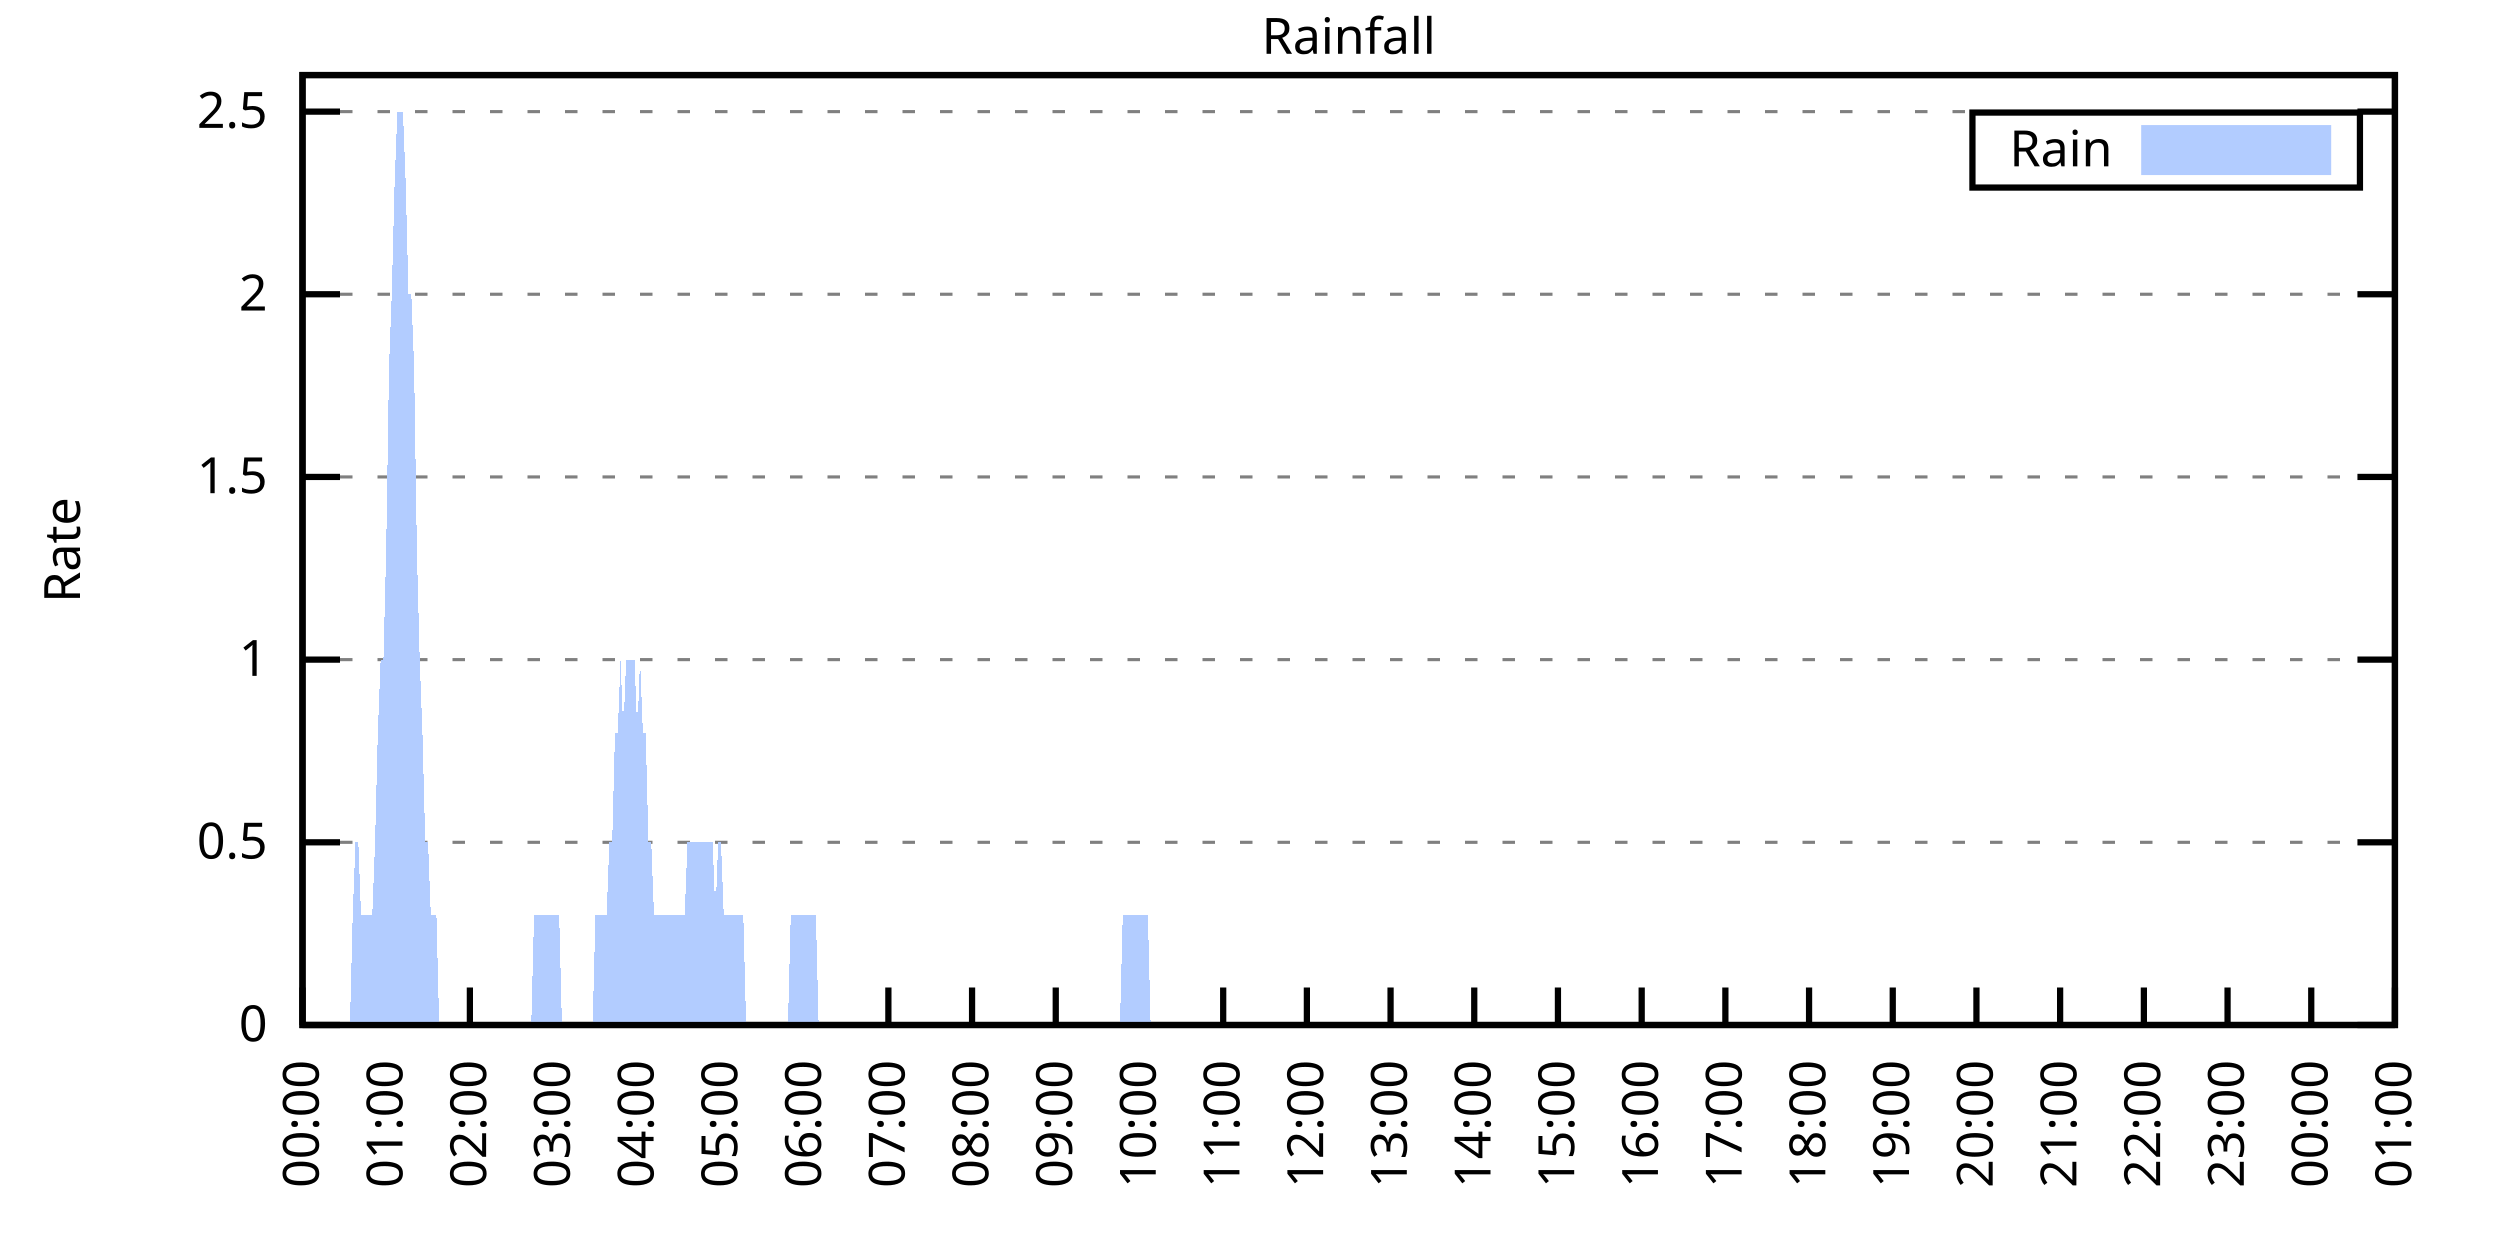
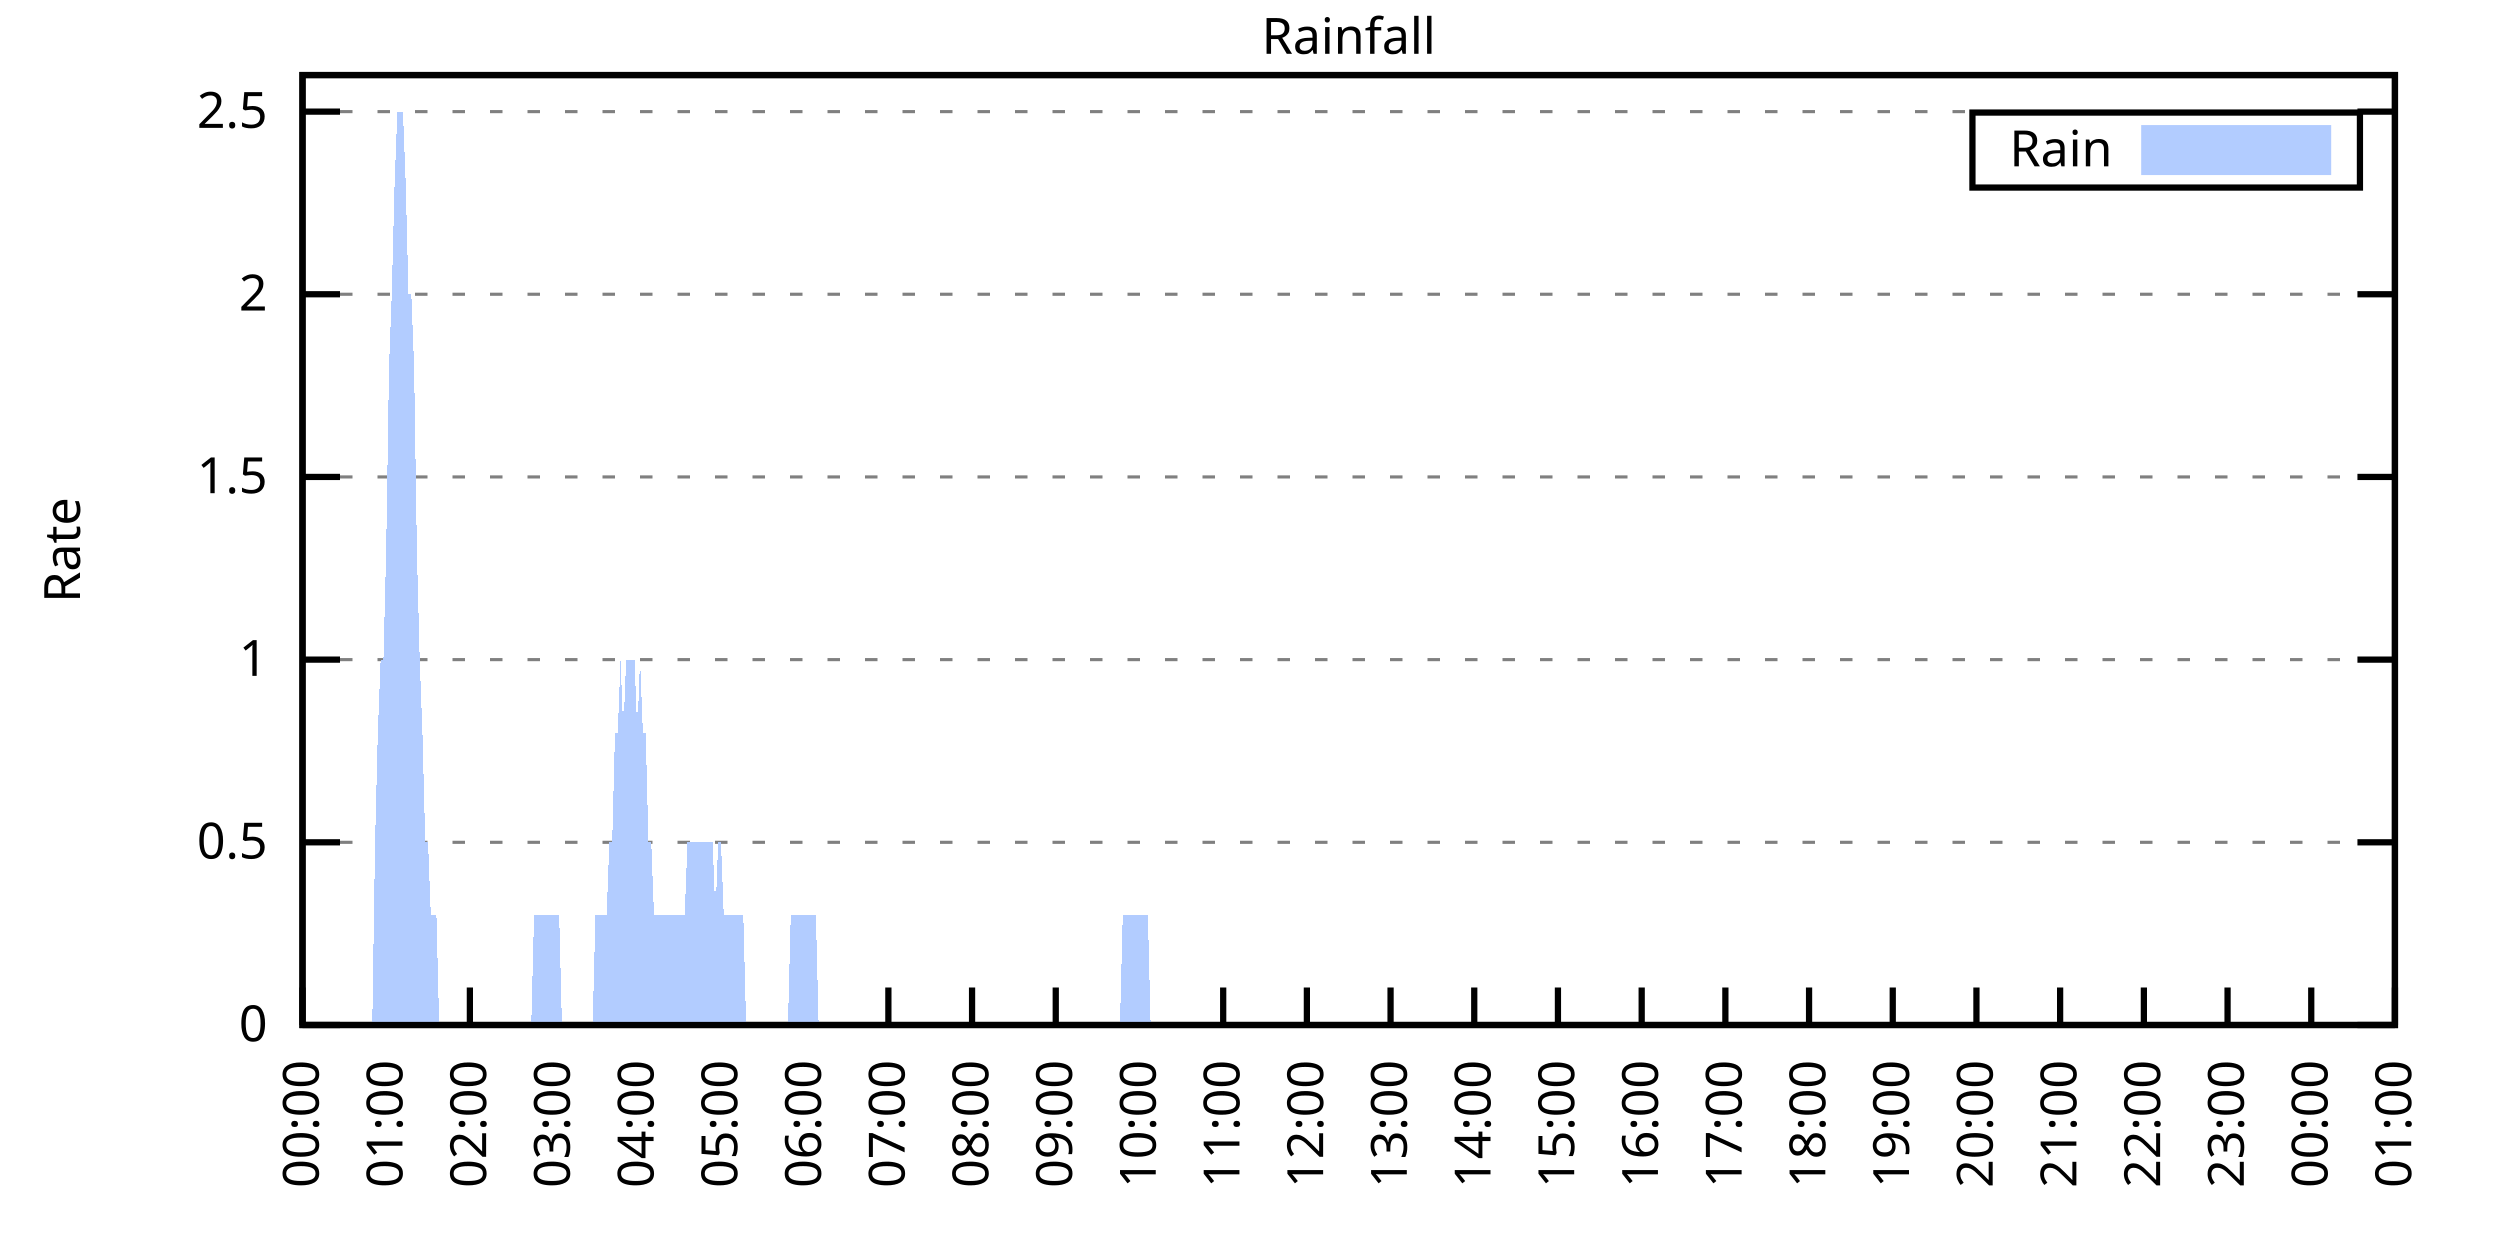
<svg xmlns="http://www.w3.org/2000/svg" xmlns:xlink="http://www.w3.org/1999/xlink" width="400" height="200" viewBox="0 0 400 200">
  <g id="gnuplot_canvas">
    <rect x="0" y="0" width="400" height="200" fill="none" />
    <defs>
      <circle id="gpDot" r="0.5" stroke-width="0.5" stroke="currentColor" />
      <path id="gpPt0" stroke-width="0.333" stroke="currentColor" d="M-1,0 h2 M0,-1 v2" />
      <path id="gpPt1" stroke-width="0.333" stroke="currentColor" d="M-1,-1 L1,1 M1,-1 L-1,1" />
      <path id="gpPt2" stroke-width="0.333" stroke="currentColor" d="M-1,0 L1,0 M0,-1 L0,1 M-1,-1 L1,1 M-1,1 L1,-1" />
      <rect id="gpPt3" stroke-width="0.333" stroke="currentColor" x="-1" y="-1" width="2" height="2" />
      <rect id="gpPt4" stroke-width="0.333" stroke="currentColor" fill="currentColor" x="-1" y="-1" width="2" height="2" />
      <circle id="gpPt5" stroke-width="0.333" stroke="currentColor" cx="0" cy="0" r="1" />
      <use xlink:href="#gpPt5" id="gpPt6" fill="currentColor" stroke="none" />
      <path id="gpPt7" stroke-width="0.333" stroke="currentColor" d="M0,-1.33 L-1.33,0.67 L1.33,0.67 z" />
      <use xlink:href="#gpPt7" id="gpPt8" fill="currentColor" stroke="none" />
      <use xlink:href="#gpPt7" id="gpPt9" stroke="currentColor" transform="rotate(180)" />
      <use xlink:href="#gpPt9" id="gpPt10" fill="currentColor" stroke="none" />
      <use xlink:href="#gpPt3" id="gpPt11" stroke="currentColor" transform="rotate(45)" />
      <use xlink:href="#gpPt11" id="gpPt12" fill="currentColor" stroke="none" />
      <path id="gpPt13" stroke-width="0.333" stroke="currentColor" d="M0,1.330 L1.265,0.411 L0.782,-1.067 L-0.782,-1.076 L-1.265,0.411 z" />
      <use xlink:href="#gpPt13" id="gpPt14" fill="currentColor" stroke="none" />
      <filter id="textbox" filterUnits="objectBoundingBox" x="0" y="0" height="1" width="1">
        <feFlood flood-color="white" flood-opacity="1" result="bgnd" />
        <feComposite in="SourceGraphic" in2="bgnd" operator="atop" />
      </filter>
      <filter id="greybox" filterUnits="objectBoundingBox" x="0" y="0" height="1" width="1">
        <feFlood flood-color="lightgrey" flood-opacity="1" result="grey" />
        <feComposite in="SourceGraphic" in2="grey" operator="atop" />
      </filter>
    </defs>
    <g fill="none" color="white" stroke="currentColor" stroke-width="1.00" stroke-linecap="butt" stroke-linejoin="miter">
</g>
    <g fill="none" color="black" stroke="currentColor" stroke-width="1.00" stroke-linecap="butt" stroke-linejoin="miter">
      <g stroke="none" shape-rendering="crispEdges">
        <polygon fill="rgb(255, 255, 255)" points="48.40,164.00 383.18,164.00 383.18,12.02 48.40,12.02 " />
      </g>
    </g>
    <g fill="none" color="black" stroke="currentColor" stroke-width="1.00" stroke-linecap="butt" stroke-linejoin="miter">
</g>
    <g fill="none" color="black" stroke="black" stroke-width="0.50" stroke-linecap="butt" stroke-linejoin="miter">
</g>
    <g fill="none" color="gray" stroke="currentColor" stroke-width="0.50" stroke-linecap="butt" stroke-linejoin="miter">
      <path stroke="gray" stroke-dasharray="2,4" class="gridline" d="M48.40,164.00 L383.19,164.00  " />
    </g>
    <g fill="none" color="gray" stroke="gray" stroke-width="1.00" stroke-linecap="butt" stroke-linejoin="miter">
</g>
    <g fill="none" color="black" stroke="currentColor" stroke-width="1.00" stroke-linecap="butt" stroke-linejoin="miter">
      <path stroke="black" d="M48.40,164.00 L54.40,164.00 M383.19,164.00 L377.19,164.00  " />
      <g transform="translate(42.80,166.60)" stroke="none" fill="black" font-family="Sans" font-size="8.00" text-anchor="end">
        <text>
          <tspan font-family="Sans"> 0</tspan>
        </text>
      </g>
    </g>
    <g fill="none" color="black" stroke="currentColor" stroke-width="1.00" stroke-linecap="butt" stroke-linejoin="miter">
</g>
    <g fill="none" color="black" stroke="black" stroke-width="0.50" stroke-linecap="butt" stroke-linejoin="miter">
</g>
    <g fill="none" color="gray" stroke="currentColor" stroke-width="0.50" stroke-linecap="butt" stroke-linejoin="miter">
      <path stroke="gray" stroke-dasharray="2,4" class="gridline" d="M48.40,134.77 L383.19,134.77  " />
    </g>
    <g fill="none" color="gray" stroke="gray" stroke-width="1.00" stroke-linecap="butt" stroke-linejoin="miter">
</g>
    <g fill="none" color="black" stroke="currentColor" stroke-width="1.00" stroke-linecap="butt" stroke-linejoin="miter">
      <path stroke="black" d="M48.40,134.77 L54.40,134.77 M383.19,134.77 L377.19,134.77  " />
      <g transform="translate(42.80,137.37)" stroke="none" fill="black" font-family="Sans" font-size="8.00" text-anchor="end">
        <text>
          <tspan font-family="Sans"> 0.5</tspan>
        </text>
      </g>
    </g>
    <g fill="none" color="black" stroke="currentColor" stroke-width="1.00" stroke-linecap="butt" stroke-linejoin="miter">
</g>
    <g fill="none" color="black" stroke="black" stroke-width="0.50" stroke-linecap="butt" stroke-linejoin="miter">
</g>
    <g fill="none" color="gray" stroke="currentColor" stroke-width="0.50" stroke-linecap="butt" stroke-linejoin="miter">
      <path stroke="gray" stroke-dasharray="2,4" class="gridline" d="M48.40,105.54 L383.19,105.54  " />
    </g>
    <g fill="none" color="gray" stroke="gray" stroke-width="1.00" stroke-linecap="butt" stroke-linejoin="miter">
</g>
    <g fill="none" color="black" stroke="currentColor" stroke-width="1.00" stroke-linecap="butt" stroke-linejoin="miter">
      <path stroke="black" d="M48.40,105.54 L54.40,105.54 M383.19,105.54 L377.19,105.54  " />
      <g transform="translate(42.80,108.14)" stroke="none" fill="black" font-family="Sans" font-size="8.00" text-anchor="end">
        <text>
          <tspan font-family="Sans"> 1</tspan>
        </text>
      </g>
    </g>
    <g fill="none" color="black" stroke="currentColor" stroke-width="1.00" stroke-linecap="butt" stroke-linejoin="miter">
</g>
    <g fill="none" color="black" stroke="black" stroke-width="0.50" stroke-linecap="butt" stroke-linejoin="miter">
</g>
    <g fill="none" color="gray" stroke="currentColor" stroke-width="0.50" stroke-linecap="butt" stroke-linejoin="miter">
      <path stroke="gray" stroke-dasharray="2,4" class="gridline" d="M48.40,76.31 L383.19,76.31  " />
    </g>
    <g fill="none" color="gray" stroke="gray" stroke-width="1.00" stroke-linecap="butt" stroke-linejoin="miter">
</g>
    <g fill="none" color="black" stroke="currentColor" stroke-width="1.00" stroke-linecap="butt" stroke-linejoin="miter">
      <path stroke="black" d="M48.40,76.31 L54.40,76.31 M383.19,76.31 L377.19,76.31  " />
      <g transform="translate(42.80,78.91)" stroke="none" fill="black" font-family="Sans" font-size="8.00" text-anchor="end">
        <text>
          <tspan font-family="Sans"> 1.5</tspan>
        </text>
      </g>
    </g>
    <g fill="none" color="black" stroke="currentColor" stroke-width="1.00" stroke-linecap="butt" stroke-linejoin="miter">
</g>
    <g fill="none" color="black" stroke="black" stroke-width="0.50" stroke-linecap="butt" stroke-linejoin="miter">
</g>
    <g fill="none" color="gray" stroke="currentColor" stroke-width="0.50" stroke-linecap="butt" stroke-linejoin="miter">
      <path stroke="gray" stroke-dasharray="2,4" class="gridline" d="M48.40,47.08 L383.19,47.08  " />
    </g>
    <g fill="none" color="gray" stroke="gray" stroke-width="1.00" stroke-linecap="butt" stroke-linejoin="miter">
</g>
    <g fill="none" color="black" stroke="currentColor" stroke-width="1.00" stroke-linecap="butt" stroke-linejoin="miter">
      <path stroke="black" d="M48.40,47.08 L54.40,47.08 M383.19,47.08 L377.19,47.08  " />
      <g transform="translate(42.80,49.68)" stroke="none" fill="black" font-family="Sans" font-size="8.00" text-anchor="end">
        <text>
          <tspan font-family="Sans"> 2</tspan>
        </text>
      </g>
    </g>
    <g fill="none" color="black" stroke="currentColor" stroke-width="1.00" stroke-linecap="butt" stroke-linejoin="miter">
</g>
    <g fill="none" color="black" stroke="black" stroke-width="0.50" stroke-linecap="butt" stroke-linejoin="miter">
</g>
    <g fill="none" color="gray" stroke="currentColor" stroke-width="0.50" stroke-linecap="butt" stroke-linejoin="miter">
      <path stroke="gray" stroke-dasharray="2,4" class="gridline" d="M48.40,17.86 L383.19,17.86  " />
    </g>
    <g fill="none" color="gray" stroke="gray" stroke-width="1.00" stroke-linecap="butt" stroke-linejoin="miter">
</g>
    <g fill="none" color="black" stroke="currentColor" stroke-width="1.00" stroke-linecap="butt" stroke-linejoin="miter">
      <path stroke="black" d="M48.40,17.86 L54.40,17.86 M383.19,17.86 L377.19,17.86  " />
      <g transform="translate(42.80,20.46)" stroke="none" fill="black" font-family="Sans" font-size="8.00" text-anchor="end">
        <text>
          <tspan font-family="Sans"> 2.5</tspan>
        </text>
      </g>
    </g>
    <g fill="none" color="black" stroke="currentColor" stroke-width="1.00" stroke-linecap="butt" stroke-linejoin="miter">
      <path stroke="black" d="M48.40,164.00 L48.40,158.00  " />
      <g transform="translate(51.00,169.60) rotate(270.00)" stroke="none" fill="black" font-family="Sans" font-size="8.00" text-anchor="end">
        <text>
          <tspan font-family="Sans">00:00</tspan>
        </text>
      </g>
    </g>
    <g fill="none" color="black" stroke="currentColor" stroke-width="1.00" stroke-linecap="butt" stroke-linejoin="miter">
      <path stroke="black" d="M61.79,164.00 L61.79,158.00  " />
      <g transform="translate(64.39,169.60) rotate(270.00)" stroke="none" fill="black" font-family="Sans" font-size="8.00" text-anchor="end">
        <text>
          <tspan font-family="Sans">01:00</tspan>
        </text>
      </g>
    </g>
    <g fill="none" color="black" stroke="currentColor" stroke-width="1.00" stroke-linecap="butt" stroke-linejoin="miter">
      <path stroke="black" d="M75.18,164.00 L75.18,158.00  " />
      <g transform="translate(77.78,169.60) rotate(270.00)" stroke="none" fill="black" font-family="Sans" font-size="8.00" text-anchor="end">
        <text>
          <tspan font-family="Sans">02:00</tspan>
        </text>
      </g>
    </g>
    <g fill="none" color="black" stroke="currentColor" stroke-width="1.00" stroke-linecap="butt" stroke-linejoin="miter">
      <path stroke="black" d="M88.57,164.00 L88.57,158.00  " />
      <g transform="translate(91.17,169.60) rotate(270.00)" stroke="none" fill="black" font-family="Sans" font-size="8.00" text-anchor="end">
        <text>
          <tspan font-family="Sans">03:00</tspan>
        </text>
      </g>
    </g>
    <g fill="none" color="black" stroke="currentColor" stroke-width="1.00" stroke-linecap="butt" stroke-linejoin="miter">
      <path stroke="black" d="M101.97,164.00 L101.97,158.00  " />
      <g transform="translate(104.57,169.60) rotate(270.00)" stroke="none" fill="black" font-family="Sans" font-size="8.00" text-anchor="end">
        <text>
          <tspan font-family="Sans">04:00</tspan>
        </text>
      </g>
    </g>
    <g fill="none" color="black" stroke="currentColor" stroke-width="1.00" stroke-linecap="butt" stroke-linejoin="miter">
      <path stroke="black" d="M115.36,164.00 L115.36,158.00  " />
      <g transform="translate(117.96,169.60) rotate(270.00)" stroke="none" fill="black" font-family="Sans" font-size="8.00" text-anchor="end">
        <text>
          <tspan font-family="Sans">05:00</tspan>
        </text>
      </g>
    </g>
    <g fill="none" color="black" stroke="currentColor" stroke-width="1.00" stroke-linecap="butt" stroke-linejoin="miter">
      <path stroke="black" d="M128.75,164.00 L128.75,158.00  " />
      <g transform="translate(131.35,169.60) rotate(270.00)" stroke="none" fill="black" font-family="Sans" font-size="8.00" text-anchor="end">
        <text>
          <tspan font-family="Sans">06:00</tspan>
        </text>
      </g>
    </g>
    <g fill="none" color="black" stroke="currentColor" stroke-width="1.00" stroke-linecap="butt" stroke-linejoin="miter">
      <path stroke="black" d="M142.14,164.00 L142.14,158.00  " />
      <g transform="translate(144.74,169.60) rotate(270.00)" stroke="none" fill="black" font-family="Sans" font-size="8.00" text-anchor="end">
        <text>
          <tspan font-family="Sans">07:00</tspan>
        </text>
      </g>
    </g>
    <g fill="none" color="black" stroke="currentColor" stroke-width="1.00" stroke-linecap="butt" stroke-linejoin="miter">
      <path stroke="black" d="M155.53,164.00 L155.53,158.00  " />
      <g transform="translate(158.13,169.60) rotate(270.00)" stroke="none" fill="black" font-family="Sans" font-size="8.00" text-anchor="end">
        <text>
          <tspan font-family="Sans">08:00</tspan>
        </text>
      </g>
    </g>
    <g fill="none" color="black" stroke="currentColor" stroke-width="1.00" stroke-linecap="butt" stroke-linejoin="miter">
      <path stroke="black" d="M168.92,164.00 L168.92,158.00  " />
      <g transform="translate(171.52,169.60) rotate(270.00)" stroke="none" fill="black" font-family="Sans" font-size="8.00" text-anchor="end">
        <text>
          <tspan font-family="Sans">09:00</tspan>
        </text>
      </g>
    </g>
    <g fill="none" color="black" stroke="currentColor" stroke-width="1.00" stroke-linecap="butt" stroke-linejoin="miter">
      <path stroke="black" d="M182.32,164.00 L182.32,158.00  " />
      <g transform="translate(184.92,169.60) rotate(270.00)" stroke="none" fill="black" font-family="Sans" font-size="8.00" text-anchor="end">
        <text>
          <tspan font-family="Sans">10:00</tspan>
        </text>
      </g>
    </g>
    <g fill="none" color="black" stroke="currentColor" stroke-width="1.00" stroke-linecap="butt" stroke-linejoin="miter">
      <path stroke="black" d="M195.71,164.00 L195.71,158.00  " />
      <g transform="translate(198.31,169.60) rotate(270.00)" stroke="none" fill="black" font-family="Sans" font-size="8.00" text-anchor="end">
        <text>
          <tspan font-family="Sans">11:00</tspan>
        </text>
      </g>
    </g>
    <g fill="none" color="black" stroke="currentColor" stroke-width="1.00" stroke-linecap="butt" stroke-linejoin="miter">
      <path stroke="black" d="M209.10,164.00 L209.10,158.00  " />
      <g transform="translate(211.70,169.60) rotate(270.00)" stroke="none" fill="black" font-family="Sans" font-size="8.00" text-anchor="end">
        <text>
          <tspan font-family="Sans">12:00</tspan>
        </text>
      </g>
    </g>
    <g fill="none" color="black" stroke="currentColor" stroke-width="1.00" stroke-linecap="butt" stroke-linejoin="miter">
      <path stroke="black" d="M222.49,164.00 L222.49,158.00  " />
      <g transform="translate(225.09,169.60) rotate(270.00)" stroke="none" fill="black" font-family="Sans" font-size="8.00" text-anchor="end">
        <text>
          <tspan font-family="Sans">13:00</tspan>
        </text>
      </g>
    </g>
    <g fill="none" color="black" stroke="currentColor" stroke-width="1.00" stroke-linecap="butt" stroke-linejoin="miter">
      <path stroke="black" d="M235.88,164.00 L235.88,158.00  " />
      <g transform="translate(238.48,169.60) rotate(270.00)" stroke="none" fill="black" font-family="Sans" font-size="8.00" text-anchor="end">
        <text>
          <tspan font-family="Sans">14:00</tspan>
        </text>
      </g>
    </g>
    <g fill="none" color="black" stroke="currentColor" stroke-width="1.00" stroke-linecap="butt" stroke-linejoin="miter">
      <path stroke="black" d="M249.27,164.00 L249.27,158.00  " />
      <g transform="translate(251.87,169.60) rotate(270.00)" stroke="none" fill="black" font-family="Sans" font-size="8.00" text-anchor="end">
        <text>
          <tspan font-family="Sans">15:00</tspan>
        </text>
      </g>
    </g>
    <g fill="none" color="black" stroke="currentColor" stroke-width="1.00" stroke-linecap="butt" stroke-linejoin="miter">
      <path stroke="black" d="M262.67,164.00 L262.67,158.00  " />
      <g transform="translate(265.27,169.60) rotate(270.00)" stroke="none" fill="black" font-family="Sans" font-size="8.00" text-anchor="end">
        <text>
          <tspan font-family="Sans">16:00</tspan>
        </text>
      </g>
    </g>
    <g fill="none" color="black" stroke="currentColor" stroke-width="1.00" stroke-linecap="butt" stroke-linejoin="miter">
      <path stroke="black" d="M276.06,164.00 L276.06,158.00  " />
      <g transform="translate(278.66,169.60) rotate(270.00)" stroke="none" fill="black" font-family="Sans" font-size="8.00" text-anchor="end">
        <text>
          <tspan font-family="Sans">17:00</tspan>
        </text>
      </g>
    </g>
    <g fill="none" color="black" stroke="currentColor" stroke-width="1.00" stroke-linecap="butt" stroke-linejoin="miter">
      <path stroke="black" d="M289.45,164.00 L289.45,158.00  " />
      <g transform="translate(292.05,169.60) rotate(270.00)" stroke="none" fill="black" font-family="Sans" font-size="8.00" text-anchor="end">
        <text>
          <tspan font-family="Sans">18:00</tspan>
        </text>
      </g>
    </g>
    <g fill="none" color="black" stroke="currentColor" stroke-width="1.00" stroke-linecap="butt" stroke-linejoin="miter">
      <path stroke="black" d="M302.84,164.00 L302.84,158.00  " />
      <g transform="translate(305.44,169.60) rotate(270.00)" stroke="none" fill="black" font-family="Sans" font-size="8.00" text-anchor="end">
        <text>
          <tspan font-family="Sans">19:00</tspan>
        </text>
      </g>
    </g>
    <g fill="none" color="black" stroke="currentColor" stroke-width="1.00" stroke-linecap="butt" stroke-linejoin="miter">
      <path stroke="black" d="M316.23,164.00 L316.23,158.00  " />
      <g transform="translate(318.83,169.60) rotate(270.00)" stroke="none" fill="black" font-family="Sans" font-size="8.00" text-anchor="end">
        <text>
          <tspan font-family="Sans">20:00</tspan>
        </text>
      </g>
    </g>
    <g fill="none" color="black" stroke="currentColor" stroke-width="1.00" stroke-linecap="butt" stroke-linejoin="miter">
      <path stroke="black" d="M329.62,164.00 L329.62,158.00  " />
      <g transform="translate(332.22,169.60) rotate(270.00)" stroke="none" fill="black" font-family="Sans" font-size="8.00" text-anchor="end">
        <text>
          <tspan font-family="Sans">21:00</tspan>
        </text>
      </g>
    </g>
    <g fill="none" color="black" stroke="currentColor" stroke-width="1.00" stroke-linecap="butt" stroke-linejoin="miter">
      <path stroke="black" d="M343.02,164.00 L343.02,158.00  " />
      <g transform="translate(345.62,169.60) rotate(270.00)" stroke="none" fill="black" font-family="Sans" font-size="8.00" text-anchor="end">
        <text>
          <tspan font-family="Sans">22:00</tspan>
        </text>
      </g>
    </g>
    <g fill="none" color="black" stroke="currentColor" stroke-width="1.00" stroke-linecap="butt" stroke-linejoin="miter">
      <path stroke="black" d="M356.41,164.00 L356.41,158.00  " />
      <g transform="translate(359.01,169.60) rotate(270.00)" stroke="none" fill="black" font-family="Sans" font-size="8.00" text-anchor="end">
        <text>
          <tspan font-family="Sans">23:00</tspan>
        </text>
      </g>
    </g>
    <g fill="none" color="black" stroke="currentColor" stroke-width="1.00" stroke-linecap="butt" stroke-linejoin="miter">
      <path stroke="black" d="M369.80,164.00 L369.80,158.00  " />
      <g transform="translate(372.40,169.60) rotate(270.00)" stroke="none" fill="black" font-family="Sans" font-size="8.00" text-anchor="end">
        <text>
          <tspan font-family="Sans">00:00</tspan>
        </text>
      </g>
    </g>
    <g fill="none" color="black" stroke="currentColor" stroke-width="1.00" stroke-linecap="butt" stroke-linejoin="miter">
      <path stroke="black" d="M383.19,164.00 L383.19,158.00  " />
      <g transform="translate(385.79,169.60) rotate(270.00)" stroke="none" fill="black" font-family="Sans" font-size="8.00" text-anchor="end">
        <text>
          <tspan font-family="Sans">01:00</tspan>
        </text>
      </g>
    </g>
    <g fill="none" color="black" stroke="currentColor" stroke-width="1.00" stroke-linecap="butt" stroke-linejoin="miter">
</g>
    <g fill="none" color="black" stroke="currentColor" stroke-width="1.00" stroke-linecap="butt" stroke-linejoin="miter">
      <path stroke="black" d="M48.40,12.01 L48.40,164.00 L383.19,164.00 L383.19,12.01 L48.40,12.01 Z  " />
    </g>
    <g fill="none" color="black" stroke="currentColor" stroke-width="1.00" stroke-linecap="butt" stroke-linejoin="miter">
</g>
    <g fill="none" color="black" stroke="currentColor" stroke-width="1.00" stroke-linecap="butt" stroke-linejoin="miter">
      <path stroke="black" d="M315.59,30.01 L315.59,18.01 L377.59,18.01 L377.59,30.01 L315.59,30.01 Z  " />
    </g>
    <g id="Rainfall_plot_1">
      <g fill="none" color="white" stroke="black" stroke-width="2.00" stroke-linecap="butt" stroke-linejoin="miter">
</g>
      <g fill="none" color="black" stroke="currentColor" stroke-width="2.00" stroke-linecap="butt" stroke-linejoin="miter">
        <g transform="translate(337.99,26.61)" stroke="none" fill="black" font-family="Sans" font-size="8.00" text-anchor="end">
          <text>
            <tspan font-family="Sans">Rain</tspan>
          </text>
        </g>
      </g>
      <g fill="none" color="black" stroke="currentColor" stroke-width="2.00" stroke-linecap="butt" stroke-linejoin="miter">
        <g stroke="none" shape-rendering="crispEdges">
          <polygon fill="rgb(178, 204, 255)" points="343.59,27.01 371.99,27.01 371.99,21.01 343.59,21.01 " />
        </g>
        <path stroke="rgb(178, 204, 255)" d="M343.59,27.01 L371.99,27.01 L371.99,21.01 L343.59,21.01 L343.59,27.01 Z  " />
      </g>
      <g fill="none" color="black" stroke="currentColor" stroke-width="2.00" stroke-linecap="butt" stroke-linejoin="miter">
        <g stroke="none" shape-rendering="crispEdges">
-           <polygon fill="rgb(178, 204, 255)" points="51.97,164.00 52.42,164.00 52.86,164.00 53.31,164.00 53.76,164.00 54.20,164.00 54.65,164.00 55.10,164.00 55.54,164.00 55.99,164.00 56.43,146.46 56.88,134.77 57.33,134.77 57.77,146.46 58.22,146.46 58.67,146.46 59.11,146.46 59.56,146.46 60.01,134.77 60.45,117.23 60.90,105.54 61.35,105.54 61.79,88.00 62.24,58.78 62.68,47.08 63.13,29.55 63.58,17.86 64.02,17.86 64.47,17.86 64.92,29.55 65.36,47.08 65.81,47.08 66.26,58.78 66.70,88.00 67.15,105.54 67.59,117.23 68.04,134.77 68.49,134.77 68.93,146.46 69.38,146.46 69.83,146.46 70.27,164.00 70.72,164.00 71.17,164.00 71.61,164.00 72.06,164.00 72.50,164.00 72.95,164.00 73.40,164.00 73.84,164.00 74.29,164.00 74.74,164.00 75.18,164.00 75.63,164.00 76.08,164.00 76.52,164.00 76.97,164.00 77.42,164.00 77.86,164.00 78.31,164.00 78.75,164.00 79.20,164.00 79.65,164.00 80.09,164.00 80.54,164.00 80.99,164.00 81.43,164.00 81.88,164.00 82.33,164.00 82.77,164.00 83.22,164.00 83.66,164.00 84.11,164.00 84.56,164.00 85.00,164.00 85.45,146.46 85.90,146.46 86.34,146.46 86.79,146.46 87.24,146.46 87.68,146.46 88.13,146.46 88.57,146.46 89.02,146.46 89.47,146.46 89.91,164.00 90.36,164.00 90.81,164.00 91.25,164.00 91.70,164.00 92.15,164.00 92.59,164.00 93.04,164.00 93.49,164.00 93.93,164.00 94.38,164.00 94.82,164.00 95.27,146.46 95.72,146.46 96.16,146.46 96.61,146.46 97.06,146.46 97.50,134.77 97.95,134.77 98.40,117.23 98.84,117.23 99.29,105.54 99.73,117.23 100.18,105.54 100.63,105.54 101.07,105.54 101.52,105.54 101.97,117.23 102.41,105.54 102.86,117.23 103.31,117.23 103.75,134.77 104.20,134.77 104.64,146.46 105.09,146.46 105.54,146.46 105.98,146.46 106.43,146.46 106.88,146.46 107.32,146.46 107.77,146.46 108.22,146.46 108.66,146.46 109.11,146.46 109.55,146.46 110.00,134.77 110.45,134.77 110.89,134.77 111.34,134.77 111.79,134.77 112.23,134.77 112.68,134.77 113.13,134.77 113.57,134.77 114.02,134.77 114.47,146.46 114.91,134.77 115.36,134.77 115.80,146.46 116.25,146.46 116.70,146.46 117.14,146.46 117.59,146.46 118.04,146.46 118.48,146.46 118.93,146.46 119.38,164.00 119.82,164.00 120.27,164.00 120.71,164.00 121.16,164.00 121.61,164.00 122.05,164.00 122.50,164.00 122.95,164.00 123.39,164.00 123.84,164.00 124.29,164.00 124.73,164.00 125.18,164.00 125.62,164.00 126.07,164.00 126.52,146.46 126.96,146.46 127.41,146.46 127.86,146.46 128.30,146.46 128.75,146.46 129.20,146.46 129.64,146.46 130.09,146.46 130.54,146.46 130.98,164.00 131.43,164.00 131.87,164.00 132.32,164.00 132.77,164.00 133.21,164.00 133.66,164.00 134.11,164.00 134.55,164.00 135.00,164.00 135.45,164.00 135.89,164.00 136.34,164.00 136.78,164.00 137.23,164.00 137.68,164.00 138.12,164.00 138.57,164.00 139.02,164.00 139.46,164.00 139.91,164.00 140.36,164.00 140.80,164.00 141.25,164.00 141.69,164.00 142.14,164.00 142.59,164.00 143.03,164.00 143.48,164.00 143.93,164.00 144.37,164.00 144.82,164.00 145.27,164.00 145.71,164.00 146.16,164.00 146.61,164.00 147.05,164.00 147.50,164.00 147.94,164.00 148.39,164.00 148.84,164.00 149.28,164.00 149.73,164.00 150.18,164.00 150.62,164.00 151.07,164.00 151.52,164.00 151.96,164.00 152.41,164.00 152.85,164.00 153.30,164.00 153.75,164.00 154.19,164.00 154.64,164.00 155.09,164.00 155.53,164.00 155.98,164.00 156.43,164.00 156.87,164.00 157.32,164.00 157.76,164.00 158.21,164.00 158.66,164.00 159.10,164.00 159.55,164.00 160.00,164.00 160.44,164.00 160.89,164.00 161.34,164.00 161.78,164.00 162.23,164.00 162.67,164.00 163.12,164.00 163.57,164.00 164.01,164.00 164.46,164.00 164.91,164.00 165.35,164.00 165.80,164.00 166.25,164.00 166.69,164.00 167.14,164.00 167.59,164.00 168.03,164.00 168.48,164.00 168.92,164.00 169.37,164.00 169.82,164.00 170.26,164.00 170.71,164.00 171.16,164.00 171.60,164.00 172.05,164.00 172.50,164.00 172.94,164.00 173.39,164.00 173.83,164.00 174.28,164.00 174.73,164.00 175.17,164.00 175.62,164.00 176.07,164.00 176.51,164.00 176.96,164.00 177.41,164.00 177.85,164.00 178.30,164.00 178.74,164.00 179.19,164.00 179.64,146.46 180.08,146.46 180.53,146.46 180.98,146.46 181.42,146.46 181.87,146.46 182.32,146.46 182.76,146.46 183.21,146.46 183.66,146.46 184.10,164.00 184.55,164.00 184.99,164.00 185.44,164.00 185.89,164.00 186.33,164.00 186.78,164.00 187.23,164.00 187.67,164.00 188.12,164.00 188.57,164.00 189.01,164.00 189.46,164.00 189.90,164.00 190.35,164.00 190.80,164.00 191.24,164.00 191.69,164.00 192.14,164.00 192.58,164.00 193.03,164.00 193.48,164.00 193.92,164.00 194.37,164.00 194.81,164.00 195.26,164.00 195.71,164.00 196.15,164.00 196.60,164.00 197.05,164.00 197.49,164.00 197.94,164.00 198.39,164.00 198.83,164.00 199.28,164.00 199.73,164.00 200.17,164.00 200.62,164.00 201.06,164.00 201.51,164.00 201.96,164.00 202.40,164.00 202.85,164.00 203.30,164.00 203.74,164.00 204.19,164.00 204.64,164.00 205.08,164.00 205.53,164.00 205.97,164.00 206.42,164.00 206.87,164.00 207.31,164.00 207.76,164.00 208.21,164.00 208.65,164.00 209.10,164.00 209.55,164.00 209.99,164.00 210.44,164.00 210.88,164.00 211.33,164.00 211.78,164.00 212.22,164.00 212.67,164.00 213.12,164.00 213.56,164.00 214.01,164.00 214.46,164.00 214.90,164.00 215.35,164.00 215.80,164.00 216.24,164.00 216.69,164.00 217.13,164.00 217.58,164.00 218.03,164.00 218.47,164.00 218.92,164.00 219.37,164.00 219.81,164.00 220.26,164.00 220.71,164.00 221.15,164.00 221.60,164.00 222.04,164.00 222.49,164.00 222.94,164.00 223.38,164.00 223.83,164.00 224.28,164.00 224.72,164.00 225.17,164.00 225.62,164.00 226.06,164.00 226.51,164.00 226.95,164.00 227.40,164.00 227.85,164.00 228.29,164.00 228.74,164.00 229.19,164.00 229.63,164.00 230.08,164.00 230.53,164.00 230.97,164.00 231.42,164.00 231.86,164.00 232.31,164.00 232.76,164.00 233.20,164.00 233.65,164.00 234.10,164.00 234.54,164.00 234.99,164.00 235.44,164.00 235.88,164.00 236.33,164.00 236.78,164.00 237.22,164.00 237.67,164.00 238.11,164.00 238.56,164.00 239.01,164.00 239.45,164.00 239.90,164.00 240.35,164.00 240.79,164.00 241.24,164.00 241.69,164.00 242.13,164.00 242.58,164.00 243.02,164.00 243.47,164.00 243.92,164.00 244.36,164.00 244.81,164.00 245.26,164.00 245.70,164.00 246.15,164.00 246.60,164.00 247.04,164.00 247.49,164.00 247.93,164.00 248.38,164.00 248.83,164.00 249.27,164.00 249.72,164.00 250.17,164.00 250.61,164.00 251.06,164.00 251.51,164.00 251.95,164.00 252.40,164.00 252.85,164.00 253.29,164.00 253.74,164.00 254.18,164.00 254.63,164.00 255.08,164.00 255.52,164.00 255.97,164.00 256.42,164.00 256.86,164.00 257.31,164.00 257.76,164.00 258.20,164.00 258.65,164.00 259.09,164.00 259.54,164.00 259.99,164.00 260.43,164.00 260.88,164.00 261.33,164.00 261.77,164.00 262.22,164.00 262.67,164.00 263.11,164.00 263.56,164.00 264.00,164.00 264.45,164.00 264.90,164.00 265.34,164.00 265.79,164.00 266.24,164.00 266.68,164.00 267.13,164.00 267.58,164.00 268.02,164.00 268.47,164.00 268.92,164.00 269.36,164.00 269.81,164.00 270.25,164.00 270.70,164.00 271.15,164.00 271.59,164.00 272.04,164.00 272.49,164.00 272.93,164.00 273.38,164.00 273.83,164.00 274.27,164.00 274.72,164.00 275.16,164.00 275.61,164.00 276.06,164.00 276.50,164.00 276.95,164.00 277.40,164.00 277.84,164.00 278.29,164.00 278.74,164.00 279.18,164.00 279.63,164.00 280.07,164.00 280.52,164.00 280.97,164.00 281.41,164.00 281.86,164.00 282.31,164.00 282.75,164.00 283.20,164.00 283.65,164.00 284.09,164.00 284.54,164.00 284.98,164.00 285.43,164.00 285.88,164.00 286.32,164.00 286.77,164.00 287.22,164.00 287.66,164.00 288.11,164.00 288.56,164.00 289.00,164.00 289.45,164.00 289.90,164.00 290.34,164.00 290.79,164.00 291.23,164.00 291.68,164.00 292.13,164.00 292.57,164.00 293.02,164.00 293.47,164.00 293.91,164.00 294.36,164.00 294.81,164.00 295.25,164.00 295.70,164.00 296.14,164.00 296.59,164.00 297.04,164.00 297.48,164.00 297.93,164.00 298.38,164.00 298.82,164.00 299.27,164.00 299.72,164.00 300.16,164.00 300.61,164.00 301.05,164.00 301.50,164.00 301.95,164.00 302.39,164.00 302.84,164.00 303.29,164.00 303.73,164.00 304.18,164.00 304.63,164.00 305.07,164.00 305.52,164.00 305.97,164.00 306.41,164.00 306.86,164.00 307.30,164.00 307.75,164.00 308.20,164.00 308.64,164.00 309.09,164.00 309.54,164.00 309.98,164.00 310.43,164.00 310.88,164.00 311.32,164.00 311.77,164.00 312.21,164.00 312.66,164.00 313.11,164.00 313.55,164.00 314.00,164.00 314.45,164.00 314.89,164.00 315.34,164.00 315.79,164.00 316.23,164.00 316.68,164.00 317.12,164.00 317.57,164.00 318.02,164.00 318.46,164.00 318.91,164.00 319.36,164.00 319.80,164.00 320.25,164.00 320.70,164.00 321.14,164.00 321.59,164.00 322.04,164.00 322.48,164.00 322.93,164.00 323.37,164.00 323.82,164.00 324.27,164.00 324.71,164.00 325.16,164.00 325.61,164.00 326.05,164.00 326.50,164.00 326.95,164.00 327.39,164.00 327.84,164.00 328.28,164.00 328.73,164.00 329.18,164.00 329.62,164.00 330.07,164.00 330.52,164.00 330.96,164.00 331.41,164.00 331.86,164.00 332.30,164.00 332.75,164.00 333.19,164.00 333.64,164.00 334.09,164.00 334.53,164.00 334.98,164.00 335.43,164.00 335.87,164.00 336.32,164.00 336.77,164.00 337.21,164.00 337.66,164.00 338.10,164.00 338.55,164.00 339.00,164.00 339.44,164.00 339.89,164.00 340.34,164.00 340.78,164.00 342.12,164.00 342.57,164.00 343.02,164.00 343.46,164.00 343.91,164.00 344.35,164.00 344.80,164.00 345.25,164.00 345.69,164.00 345.92,164.00 346.14,164.00 346.59,164.00 347.03,164.00 347.48,164.00 347.93,164.00 348.37,164.00 348.82,164.00 349.26,164.00 349.71,164.00 350.16,164.00 350.60,164.00 351.05,164.00 351.50,164.00 351.94,164.00 352.39,164.00 352.84,164.00 353.28,164.00 353.73,164.00 354.17,164.00 354.62,164.00 355.07,164.00 355.51,164.00 355.96,164.00 356.41,164.00 356.85,164.00 357.30,164.00 357.75,164.00 358.19,164.00 358.64,164.00 359.09,164.00 359.53,164.00 359.98,164.00 360.42,164.00 360.87,164.00 361.32,164.00 361.76,164.00 362.21,164.00 362.66,164.00 363.10,164.00 363.55,164.00 364.00,164.00 364.44,164.00 364.89,164.00 365.33,164.00 365.78,164.00 366.23,164.00 366.67,164.00 367.12,164.00 367.57,164.00 368.01,164.00 368.46,164.00 368.91,164.00 369.35,164.00 369.80,164.00 370.24,164.00 370.69,164.00 371.14,164.00 371.58,164.00 372.03,164.00 372.48,164.00 372.92,164.00 372.92,164.00 51.97,164.00 " />
+           <polygon fill="rgb(178, 204, 255)" points="55.54,164.00 55.99,164.00 56.43,164.00 56.88,164.00 57.33,164.00 57.77,164.00 58.22,164.00 58.67,164.00 59.11,164.00 59.56,164.00 60.01,134.77 60.45,117.23 60.90,105.54 61.35,105.54 61.79,88.00 62.24,58.78 62.68,47.08 63.13,29.55 63.58,17.86 64.02,17.86 64.47,17.86 64.92,29.55 65.36,47.08 65.81,47.08 66.26,58.78 66.70,88.00 67.15,105.54 67.59,117.23 68.04,134.77 68.49,134.77 68.93,146.46 69.38,146.46 69.83,146.46 70.27,164.00 70.72,164.00 71.17,164.00 71.61,164.00 72.06,164.00 72.50,164.00 72.95,164.00 73.40,164.00 73.84,164.00 74.29,164.00 74.74,164.00 75.18,164.00 75.63,164.00 76.08,164.00 76.52,164.00 76.97,164.00 77.42,164.00 77.86,164.00 78.31,164.00 78.75,164.00 79.20,164.00 79.65,164.00 80.09,164.00 80.54,164.00 80.99,164.00 81.43,164.00 81.88,164.00 82.33,164.00 82.77,164.00 83.22,164.00 83.66,164.00 84.11,164.00 84.56,164.00 85.00,164.00 85.45,146.46 85.90,146.46 86.34,146.46 86.79,146.46 87.24,146.46 87.68,146.46 88.13,146.46 88.57,146.46 89.02,146.46 89.47,146.46 89.91,164.00 90.36,164.00 90.81,164.00 91.25,164.00 91.70,164.00 92.15,164.00 92.59,164.00 93.04,164.00 93.49,164.00 93.93,164.00 94.38,164.00 94.82,164.00 95.27,146.46 95.72,146.46 96.16,146.46 96.61,146.46 97.06,146.46 97.50,134.77 97.95,134.77 98.40,117.23 98.84,117.23 99.29,105.54 99.73,117.23 100.18,105.54 100.63,105.54 101.07,105.54 101.52,105.54 101.97,117.23 102.41,105.54 102.86,117.23 103.31,117.23 103.75,134.77 104.20,134.77 104.64,146.46 105.09,146.46 105.54,146.46 105.98,146.46 106.43,146.46 106.88,146.46 107.32,146.46 107.77,146.46 108.22,146.46 108.66,146.46 109.11,146.46 109.55,146.46 110.00,134.77 110.45,134.77 110.89,134.77 111.34,134.77 111.79,134.77 112.23,134.77 112.68,134.77 113.13,134.77 113.57,134.77 114.02,134.77 114.47,146.46 114.91,134.77 115.36,134.77 115.80,146.46 116.25,146.46 116.70,146.46 117.14,146.46 117.59,146.46 118.04,146.46 118.48,146.46 118.93,146.46 119.38,164.00 119.82,164.00 120.27,164.00 120.71,164.00 121.16,164.00 121.61,164.00 122.05,164.00 122.50,164.00 122.95,164.00 123.39,164.00 123.84,164.00 124.29,164.00 124.73,164.00 125.18,164.00 125.62,164.00 126.07,164.00 126.52,146.46 126.96,146.46 127.41,146.46 127.86,146.46 128.30,146.46 128.75,146.46 129.20,146.46 129.64,146.46 130.09,146.46 130.54,146.46 130.98,164.00 131.43,164.00 131.87,164.00 132.32,164.00 132.77,164.00 133.21,164.00 133.66,164.00 134.11,164.00 134.55,164.00 135.00,164.00 135.45,164.00 135.89,164.00 136.34,164.00 136.78,164.00 137.23,164.00 137.68,164.00 138.12,164.00 138.57,164.00 139.02,164.00 139.46,164.00 139.91,164.00 140.36,164.00 140.80,164.00 141.25,164.00 141.69,164.00 142.14,164.00 142.59,164.00 143.03,164.00 143.48,164.00 143.93,164.00 144.37,164.00 144.82,164.00 145.27,164.00 145.71,164.00 146.16,164.00 146.61,164.00 147.05,164.00 147.50,164.00 147.94,164.00 148.39,164.00 148.84,164.00 149.28,164.00 149.73,164.00 150.18,164.00 150.62,164.00 151.07,164.00 151.52,164.00 151.96,164.00 152.41,164.00 152.85,164.00 153.30,164.00 153.75,164.00 154.19,164.00 154.64,164.00 155.09,164.00 155.53,164.00 155.98,164.00 156.43,164.00 156.87,164.00 157.32,164.00 157.76,164.00 158.21,164.00 158.66,164.00 159.10,164.00 159.55,164.00 160.00,164.00 160.44,164.00 160.89,164.00 161.34,164.00 161.78,164.00 162.23,164.00 162.67,164.00 163.12,164.00 163.57,164.00 164.01,164.00 164.46,164.00 164.91,164.00 165.35,164.00 165.80,164.00 166.25,164.00 166.69,164.00 167.14,164.00 167.59,164.00 168.03,164.00 168.48,164.00 168.92,164.00 169.37,164.00 169.82,164.00 170.26,164.00 170.71,164.00 171.16,164.00 171.60,164.00 172.05,164.00 172.50,164.00 172.94,164.00 173.39,164.00 173.83,164.00 174.28,164.00 174.73,164.00 175.17,164.00 175.62,164.00 176.07,164.00 176.51,164.00 176.96,164.00 177.41,164.00 177.85,164.00 178.30,164.00 178.74,164.00 179.19,164.00 179.64,146.46 180.08,146.46 180.53,146.46 180.98,146.46 181.42,146.46 181.87,146.46 182.32,146.46 182.76,146.46 183.21,146.46 183.66,146.46 184.10,164.00 184.55,164.00 184.99,164.00 185.44,164.00 185.89,164.00 186.33,164.00 186.78,164.00 187.23,164.00 187.67,164.00 188.12,164.00 188.57,164.00 189.01,164.00 189.46,164.00 189.90,164.00 190.35,164.00 190.80,164.00 191.24,164.00 191.69,164.00 192.14,164.00 192.58,164.00 193.03,164.00 193.48,164.00 193.92,164.00 194.37,164.00 194.81,164.00 195.26,164.00 195.71,164.00 196.15,164.00 196.60,164.00 197.05,164.00 197.49,164.00 197.94,164.00 198.39,164.00 198.83,164.00 199.28,164.00 199.73,164.00 200.17,164.00 200.62,164.00 201.06,164.00 201.51,164.00 201.96,164.00 202.40,164.00 202.85,164.00 203.30,164.00 203.74,164.00 204.19,164.00 204.64,164.00 205.08,164.00 205.53,164.00 205.97,164.00 206.42,164.00 206.87,164.00 207.31,164.00 207.76,164.00 208.21,164.00 208.65,164.00 209.10,164.00 209.55,164.00 209.99,164.00 210.44,164.00 210.88,164.00 211.33,164.00 211.78,164.00 212.22,164.00 212.67,164.00 213.12,164.00 213.56,164.00 214.01,164.00 214.46,164.00 214.90,164.00 215.35,164.00 215.80,164.00 216.24,164.00 216.69,164.00 217.13,164.00 217.58,164.00 218.03,164.00 218.47,164.00 218.92,164.00 219.37,164.00 219.81,164.00 220.26,164.00 220.71,164.00 221.15,164.00 221.60,164.00 222.04,164.00 222.49,164.00 222.94,164.00 223.38,164.00 223.83,164.00 224.28,164.00 224.72,164.00 225.17,164.00 225.62,164.00 226.06,164.00 226.51,164.00 226.95,164.00 227.40,164.00 227.85,164.00 228.29,164.00 228.74,164.00 229.19,164.00 229.63,164.00 230.08,164.00 230.53,164.00 230.97,164.00 231.42,164.00 231.86,164.00 232.31,164.00 232.76,164.00 233.20,164.00 233.65,164.00 234.10,164.00 234.54,164.00 234.99,164.00 235.44,164.00 235.88,164.00 236.33,164.00 236.78,164.00 237.22,164.00 237.67,164.00 238.11,164.00 238.56,164.00 239.01,164.00 239.45,164.00 239.90,164.00 240.35,164.00 240.79,164.00 241.24,164.00 241.69,164.00 242.13,164.00 242.58,164.00 243.02,164.00 243.47,164.00 243.92,164.00 244.36,164.00 244.81,164.00 245.26,164.00 245.70,164.00 246.15,164.00 246.60,164.00 247.04,164.00 247.49,164.00 247.93,164.00 248.38,164.00 248.83,164.00 249.27,164.00 249.72,164.00 250.17,164.00 250.61,164.00 251.06,164.00 251.51,164.00 251.95,164.00 252.40,164.00 252.85,164.00 253.29,164.00 253.74,164.00 254.18,164.00 254.63,164.00 255.08,164.00 255.52,164.00 255.97,164.00 256.42,164.00 256.86,164.00 257.31,164.00 257.76,164.00 258.20,164.00 258.65,164.00 259.09,164.00 259.54,164.00 259.99,164.00 260.43,164.00 260.88,164.00 261.33,164.00 261.77,164.00 262.22,164.00 262.67,164.00 263.11,164.00 263.56,164.00 264.00,164.00 264.45,164.00 264.90,164.00 265.34,164.00 265.79,164.00 266.24,164.00 266.68,164.00 267.13,164.00 267.58,164.00 268.02,164.00 268.47,164.00 268.92,164.00 269.36,164.00 269.81,164.00 270.25,164.00 270.70,164.00 271.15,164.00 271.59,164.00 272.04,164.00 272.49,164.00 272.93,164.00 273.38,164.00 273.83,164.00 274.27,164.00 274.72,164.00 275.16,164.00 275.61,164.00 276.06,164.00 276.50,164.00 276.95,164.00 277.40,164.00 277.84,164.00 278.29,164.00 278.74,164.00 279.18,164.00 279.63,164.00 280.07,164.00 280.52,164.00 280.97,164.00 281.41,164.00 281.86,164.00 282.31,164.00 282.75,164.00 283.20,164.00 283.65,164.00 284.09,164.00 284.54,164.00 284.98,164.00 285.43,164.00 285.88,164.00 286.32,164.00 286.77,164.00 287.22,164.00 287.66,164.00 288.11,164.00 288.56,164.00 289.00,164.00 289.45,164.00 289.90,164.00 290.34,164.00 290.79,164.00 291.23,164.00 291.68,164.00 292.13,164.00 292.57,164.00 293.02,164.00 293.47,164.00 293.91,164.00 294.36,164.00 294.81,164.00 295.25,164.00 295.70,164.00 296.14,164.00 296.59,164.00 297.04,164.00 297.48,164.00 297.93,164.00 298.38,164.00 298.82,164.00 299.27,164.00 299.72,164.00 300.16,164.00 300.61,164.00 301.05,164.00 301.50,164.00 301.95,164.00 302.39,164.00 302.84,164.00 303.29,164.00 303.73,164.00 304.18,164.00 304.63,164.00 305.07,164.00 305.52,164.00 305.97,164.00 306.41,164.00 306.86,164.00 307.30,164.00 307.75,164.00 308.20,164.00 308.64,164.00 309.09,164.00 309.54,164.00 309.98,164.00 310.43,164.00 310.88,164.00 311.32,164.00 311.77,164.00 312.21,164.00 312.66,164.00 313.11,164.00 313.55,164.00 314.00,164.00 314.45,164.00 314.89,164.00 315.34,164.00 315.79,164.00 316.23,164.00 316.68,164.00 317.12,164.00 317.57,164.00 318.02,164.00 318.46,164.00 318.91,164.00 319.36,164.00 319.80,164.00 320.25,164.00 320.70,164.00 321.14,164.00 321.59,164.00 322.04,164.00 322.48,164.00 322.93,164.00 323.37,164.00 323.82,164.00 324.27,164.00 324.71,164.00 325.16,164.00 325.61,164.00 326.05,164.00 326.50,164.00 326.95,164.00 327.39,164.00 327.84,164.00 328.28,164.00 328.73,164.00 329.18,164.00 329.62,164.00 330.07,164.00 330.52,164.00 330.96,164.00 331.41,164.00 331.86,164.00 332.30,164.00 332.75,164.00 333.19,164.00 333.64,164.00 334.09,164.00 334.53,164.00 334.98,164.00 335.43,164.00 335.87,164.00 336.32,164.00 336.77,164.00 337.21,164.00 337.66,164.00 338.10,164.00 338.55,164.00 339.00,164.00 339.44,164.00 339.89,164.00 340.34,164.00 340.78,164.00 342.12,164.00 342.57,164.00 343.02,164.00 343.46,164.00 343.91,164.00 344.35,164.00 344.80,164.00 345.25,164.00 345.69,164.00 345.92,164.00 346.14,164.00 346.59,164.00 347.03,164.00 347.48,164.00 347.93,164.00 348.37,164.00 348.82,164.00 349.26,164.00 349.71,164.00 350.16,164.00 350.60,164.00 351.05,164.00 351.50,164.00 351.94,164.00 352.39,164.00 352.84,164.00 353.28,164.00 353.73,164.00 354.17,164.00 354.62,164.00 355.07,164.00 355.51,164.00 355.96,164.00 356.41,164.00 356.85,164.00 357.30,164.00 357.75,164.00 358.19,164.00 358.64,164.00 359.09,164.00 359.53,164.00 359.98,164.00 360.42,164.00 360.87,164.00 361.32,164.00 361.76,164.00 362.21,164.00 362.66,164.00 363.10,164.00 363.55,164.00 364.00,164.00 364.44,164.00 364.89,164.00 365.33,164.00 365.78,164.00 366.23,164.00 366.67,164.00 367.12,164.00 367.57,164.00 368.01,164.00 368.46,164.00 368.91,164.00 369.35,164.00 369.80,164.00 370.24,164.00 370.69,164.00 371.14,164.00 371.58,164.00 372.03,164.00 372.48,164.00 372.92,164.00 373.37,164.00 373.82,164.00 374.26,164.00 374.71,164.00 375.16,164.00 375.60,164.00 376.05,164.00 376.49,164.00 376.49,164.00 55.54,164.00 " />
        </g>
      </g>
    </g>
    <g fill="none" color="black" stroke="currentColor" stroke-width="2.00" stroke-linecap="butt" stroke-linejoin="miter">
</g>
    <g fill="none" color="black" stroke="black" stroke-width="1.00" stroke-linecap="butt" stroke-linejoin="miter">
</g>
    <g fill="none" color="black" stroke="currentColor" stroke-width="1.00" stroke-linecap="butt" stroke-linejoin="miter">
      <path stroke="black" d="M48.40,12.01 L48.40,164.00 L383.19,164.00 L383.19,12.01 L48.40,12.01 Z  " />
      <g transform="translate(12.80,88.01) rotate(270.00)" stroke="none" fill="black" font-family="Sans" font-size="8.00" text-anchor="middle">
        <text>
          <tspan font-family="Sans">Rate</tspan>
        </text>
      </g>
    </g>
    <g fill="none" color="black" stroke="currentColor" stroke-width="1.00" stroke-linecap="butt" stroke-linejoin="miter">
</g>
    <g fill="none" color="black" stroke="currentColor" stroke-width="1.00" stroke-linecap="butt" stroke-linejoin="miter">
      <g transform="translate(215.79,8.61)" stroke="none" fill="black" font-family="Sans" font-size="8.00" text-anchor="middle">
        <text>
          <tspan font-family="Sans">Rainfall</tspan>
        </text>
      </g>
    </g>
    <g fill="none" color="black" stroke="currentColor" stroke-width="1.00" stroke-linecap="butt" stroke-linejoin="miter">
</g>
  </g>
</svg>
